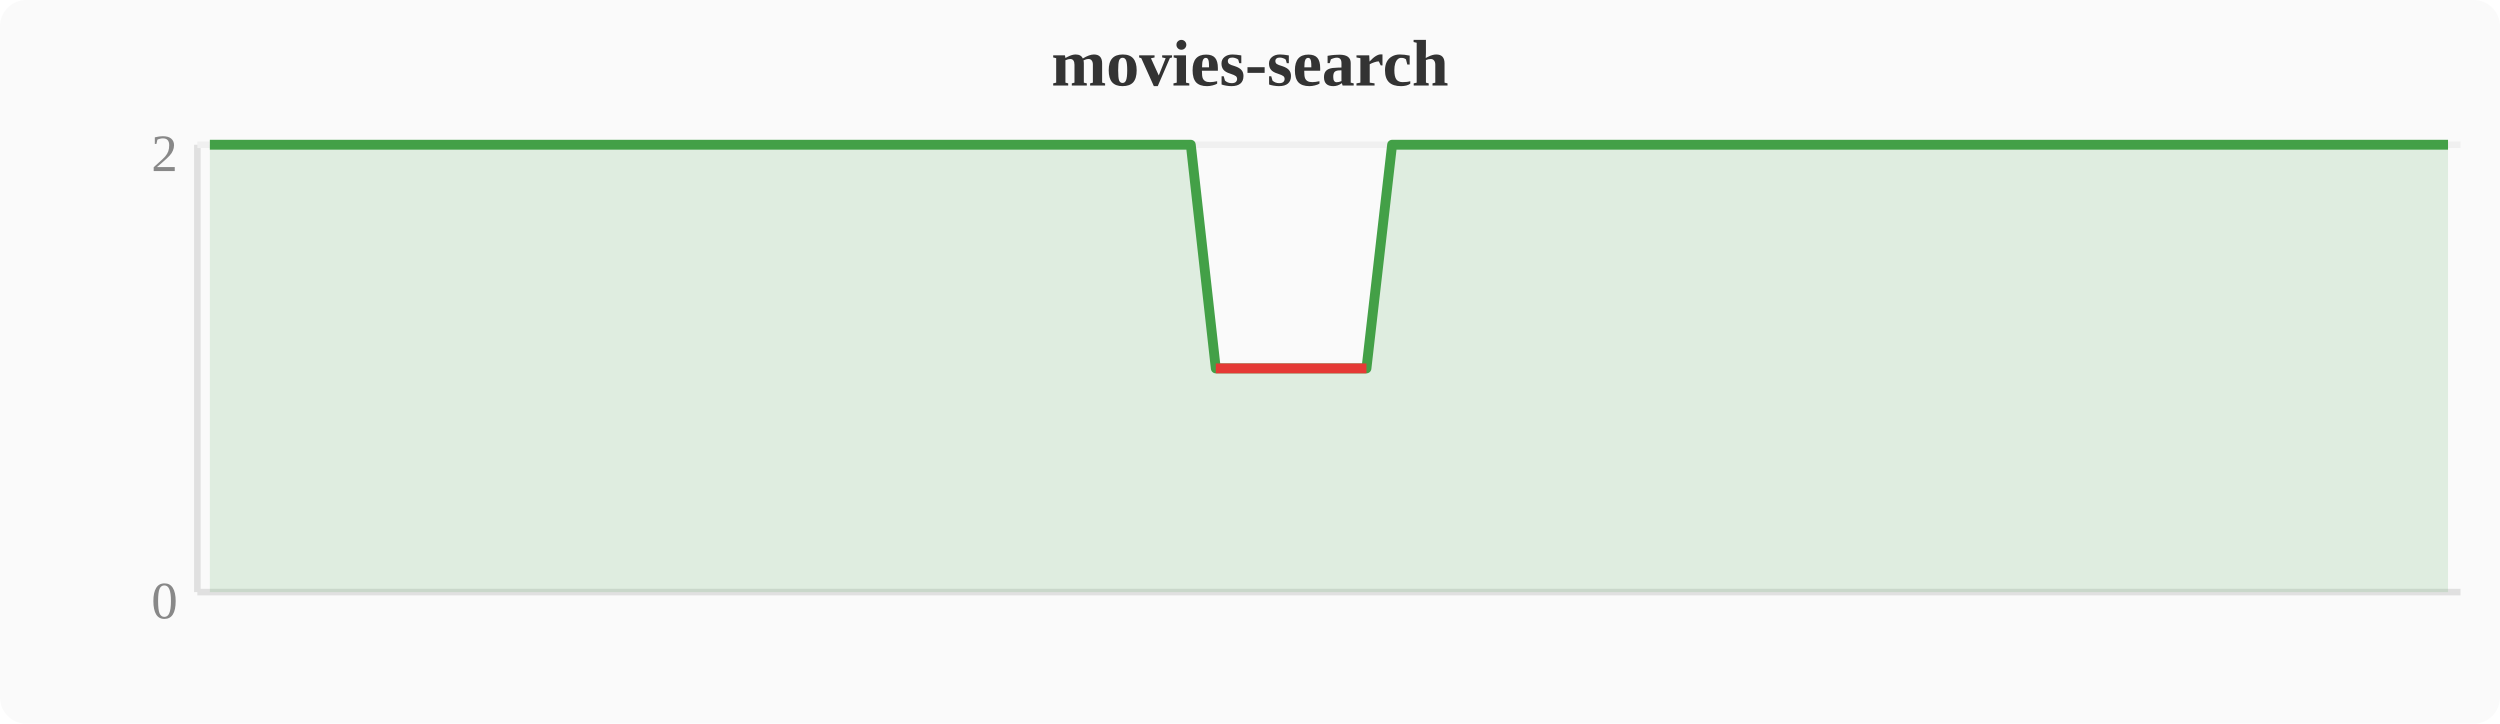
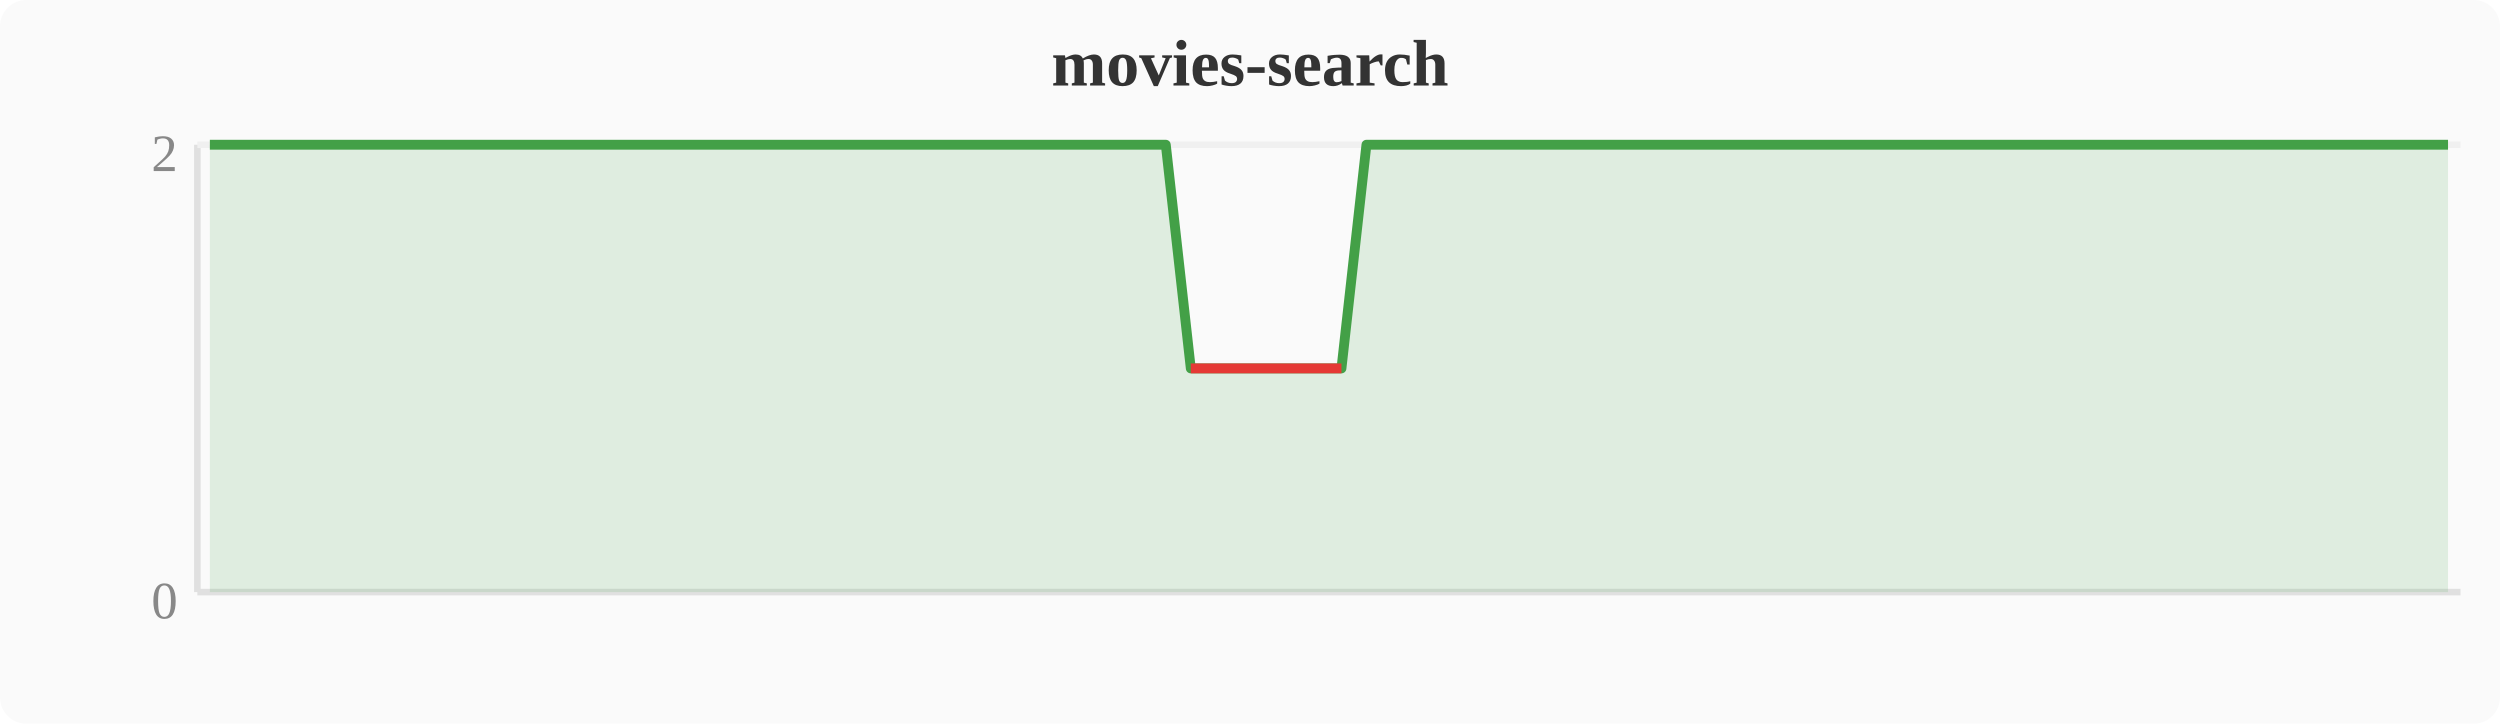
<svg xmlns="http://www.w3.org/2000/svg" width="380" height="110" viewBox="0 0 380 110">
  <rect width="380" height="110" fill="#fafafa" rx="4" />
  <text x="190" y="13" text-anchor="middle" font-size="10" font-weight="bold" fill="#333">movies-search</text>
  <line x1="30" y1="22" x2="30" y2="90" stroke="#e0e0e0" stroke-width="1" />
  <line x1="30" y1="90" x2="374" y2="90" stroke="#e0e0e0" stroke-width="1" />
  <line x1="30" y1="22" x2="374" y2="22" stroke="#f0f0f0" stroke-width="1" />
  <text x="27" y="94" text-anchor="end" font-size="8" fill="#888">0</text>
  <text x="27" y="26" text-anchor="end" font-size="8" fill="#888">2</text>
-   <polygon points="31.9,22.0 35.7,22.0 39.6,22.0 43.4,22.0 47.2,22.0 51.0,22.0 54.8,22.0 58.7,22.0 62.5,22.0 66.3,22.0 70.1,22.0 74.0,22.0 77.8,22.0 81.6,22.0 85.4,22.0 89.2,22.0 93.1,22.0 96.9,22.0 100.7,22.0 104.5,22.0 108.4,22.0 112.2,22.0 116.0,22.0 119.8,22.0 123.6,22.0 127.5,22.0 131.3,22.0 135.1,22.0 138.9,22.0 142.8,22.0 146.6,22.0 150.4,22.0 154.2,22.0 158.0,22.0 161.9,22.0 165.7,22.0 169.5,22.0 173.3,22.0 177.2,22.0 181.0,22.0 184.8,56.0 188.6,56.0 192.4,56.0 196.3,56.0 200.1,56.0 203.9,56.0 207.7,56.0 211.6,22.0 215.4,22.0 219.2,22.0 223.0,22.0 226.8,22.0 230.7,22.0 234.5,22.0 238.3,22.0 242.1,22.0 246.0,22.0 249.8,22.0 253.6,22.0 257.4,22.0 261.2,22.0 265.1,22.0 268.9,22.0 272.7,22.0 276.5,22.0 280.4,22.0 284.2,22.0 288.0,22.0 291.8,22.0 295.6,22.0 299.5,22.0 303.3,22.0 307.1,22.0 310.9,22.0 314.8,22.0 318.6,22.0 322.4,22.0 326.2,22.0 330.0,22.0 333.9,22.0 337.7,22.0 341.5,22.0 345.3,22.0 349.2,22.0 353.0,22.0 356.8,22.0 360.6,22.0 364.4,22.0 368.3,22.0 372.1,22.0 372.1,90 31.9,90" fill="#43a047" opacity="0.15" />
-   <polyline points="31.9,22.0 35.7,22.0 39.6,22.0 43.4,22.0 47.2,22.0 51.0,22.0 54.8,22.0 58.7,22.0 62.5,22.0 66.3,22.0 70.1,22.0 74.0,22.0 77.8,22.0 81.6,22.0 85.4,22.0 89.2,22.0 93.1,22.0 96.9,22.0 100.7,22.0 104.5,22.0 108.4,22.0 112.2,22.0 116.0,22.0 119.8,22.0 123.6,22.0 127.5,22.0 131.3,22.0 135.1,22.0 138.9,22.0 142.8,22.0 146.6,22.0 150.4,22.0 154.2,22.0 158.0,22.0 161.9,22.0 165.7,22.0 169.5,22.0 173.3,22.0 177.2,22.0 181.0,22.0 184.8,56.0 188.6,56.0 192.4,56.0 196.3,56.0 200.1,56.0 203.9,56.0 207.7,56.0 211.6,22.0 215.4,22.0 219.2,22.0 223.0,22.0 226.8,22.0 230.7,22.0 234.5,22.0 238.3,22.0 242.1,22.0 246.0,22.0 249.8,22.0 253.6,22.0 257.4,22.0 261.2,22.0 265.1,22.0 268.9,22.0 272.7,22.0 276.5,22.0 280.4,22.0 284.2,22.0 288.0,22.0 291.8,22.0 295.6,22.0 299.5,22.0 303.3,22.0 307.1,22.0 310.9,22.0 314.8,22.0 318.6,22.0 322.4,22.0 326.2,22.0 330.0,22.0 333.9,22.0 337.7,22.0 341.5,22.0 345.3,22.0 349.2,22.0 353.0,22.0 356.8,22.0 360.6,22.0 364.4,22.0 368.3,22.0 372.1,22.0" fill="none" stroke="#43a047" stroke-width="1.5" stroke-linejoin="round" />
-   <polyline points="184.8,56.0 188.6,56.0 192.4,56.0 196.3,56.0 200.1,56.0 203.9,56.0 207.7,56.0" fill="none" stroke="#e53935" stroke-width="1.5" stroke-linejoin="round" />
+   <polygon points="31.9,22.0 35.7,22.0 39.6,22.0 43.4,22.0 47.2,22.0 51.0,22.0 54.8,22.0 58.7,22.0 62.5,22.0 66.3,22.0 70.1,22.0 74.0,22.0 77.8,22.0 81.6,22.0 85.4,22.0 89.2,22.0 93.1,22.0 96.9,22.0 100.7,22.0 104.5,22.0 108.4,22.0 112.2,22.0 116.0,22.0 119.8,22.0 123.6,22.0 127.5,22.0 131.3,22.0 135.1,22.0 138.9,22.0 142.8,22.0 146.6,22.0 150.4,22.0 154.2,22.0 158.0,22.0 161.9,22.0 165.7,22.0 169.5,22.0 173.3,22.0 177.2,22.0 181.0,56.0 184.8,56.0 188.6,56.0 192.4,56.0 196.3,56.0 200.1,56.0 203.9,56.0 207.7,22.0 211.6,22.0 215.4,22.0 219.2,22.0 223.0,22.0 226.8,22.0 230.7,22.0 234.5,22.0 238.3,22.0 242.1,22.0 246.0,22.0 249.8,22.0 253.6,22.0 257.4,22.0 261.2,22.0 265.1,22.0 268.9,22.0 272.7,22.0 276.5,22.0 280.4,22.0 284.2,22.0 288.0,22.0 291.8,22.0 295.6,22.0 299.5,22.0 303.3,22.0 307.1,22.0 310.9,22.0 314.8,22.0 318.6,22.0 322.4,22.0 326.2,22.0 330.0,22.0 333.9,22.0 337.7,22.0 341.5,22.0 345.3,22.0 349.2,22.0 353.0,22.0 356.8,22.0 360.6,22.0 364.4,22.0 368.3,22.0 372.1,22.0 372.1,90 31.9,90" fill="#43a047" opacity="0.15" />
+   <polyline points="31.9,22.0 35.7,22.0 39.6,22.0 43.4,22.0 47.2,22.0 51.0,22.0 54.8,22.0 58.7,22.0 62.5,22.0 66.3,22.0 70.1,22.0 74.0,22.0 77.8,22.0 81.6,22.0 85.4,22.0 89.2,22.0 93.1,22.0 96.9,22.0 100.7,22.0 104.5,22.0 108.4,22.0 112.2,22.0 116.0,22.0 119.8,22.0 123.6,22.0 127.5,22.0 131.3,22.0 135.1,22.0 138.9,22.0 142.8,22.0 146.6,22.0 150.4,22.0 154.2,22.0 158.0,22.0 161.9,22.0 165.7,22.0 169.5,22.0 173.3,22.0 177.2,22.0 181.0,56.0 184.8,56.0 188.6,56.0 192.4,56.0 196.3,56.0 200.1,56.0 203.9,56.0 207.7,22.0 211.6,22.0 215.4,22.0 219.2,22.0 223.0,22.0 226.8,22.0 230.7,22.0 234.5,22.0 238.3,22.0 242.1,22.0 246.0,22.0 249.8,22.0 253.6,22.0 257.4,22.0 261.2,22.0 265.1,22.0 268.9,22.0 272.7,22.0 276.5,22.0 280.4,22.0 284.2,22.0 288.0,22.0 291.8,22.0 295.6,22.0 299.5,22.0 303.3,22.0 307.1,22.0 310.9,22.0 314.8,22.0 318.6,22.0 322.4,22.0 326.2,22.0 330.0,22.0 333.9,22.0 337.7,22.0 341.5,22.0 345.3,22.0 349.2,22.0 353.0,22.0 356.8,22.0 360.6,22.0 364.4,22.0 368.3,22.0 372.1,22.0" fill="none" stroke="#43a047" stroke-width="1.5" stroke-linejoin="round" />
+   <polyline points="181.0,56.0 184.8,56.0 188.6,56.0 192.4,56.0 196.3,56.0 200.1,56.0 203.9,56.0" fill="none" stroke="#e53935" stroke-width="1.5" stroke-linejoin="round" />
</svg>
